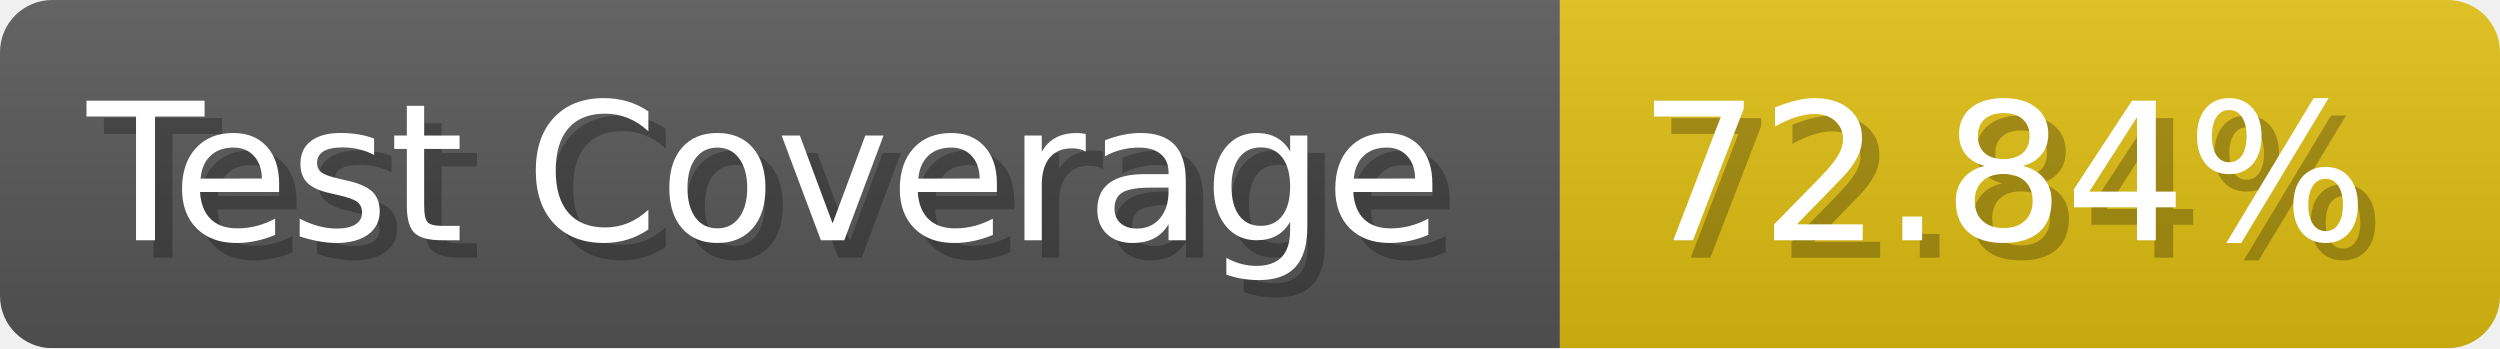
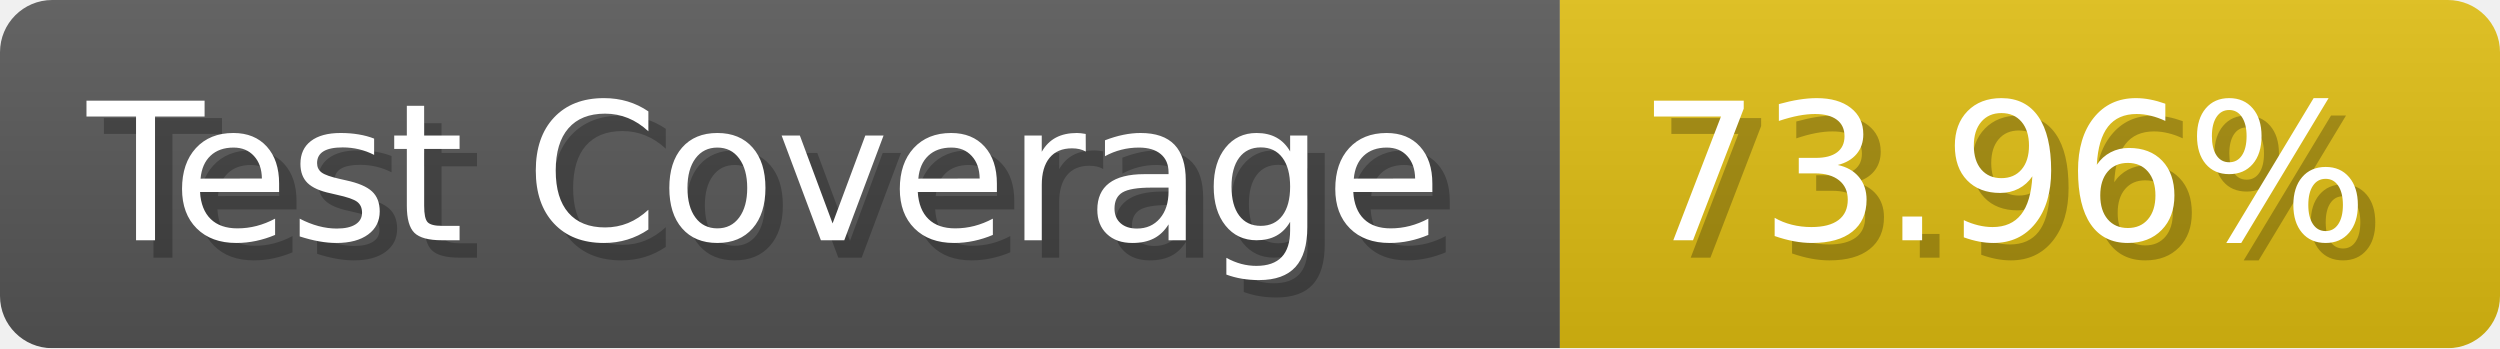
- <svg xmlns="http://www.w3.org/2000/svg" width="143.6" height="20" viewBox="0 0 1436 200" role="img" aria-label="Test Coverage: 72.84%">
+ <svg xmlns="http://www.w3.org/2000/svg" width="143.6" height="20" viewBox="0 0 1436 200" role="img" aria-label="Test Coverage: 73.96%">
  <linearGradient id="a" x2="0" y2="100%">
    <stop offset="0" stop-opacity=".1" stop-color="#EEE" />
    <stop offset="1" stop-opacity=".1" />
  </linearGradient>
  <mask id="m">
    <rect width="1436" height="200" rx="30" fill="#FFF" />
  </mask>
  <g mask="url(#m)">
    <rect width="896" height="200" fill="#555" />
    <rect width="540" height="200" fill="#DB1" x="896" />
    <rect width="1436" height="200" fill="url(#a)" />
  </g>
  <g aria-hidden="true" fill="#fff" text-anchor="start" font-family="Verdana,DejaVu Sans,sans-serif" font-size="110">
    <text x="60" y="148" textLength="796" fill="#000" opacity="0.25">Test Coverage</text>
    <text x="50" y="138" textLength="796">Test Coverage</text>
-     <text x="951" y="148" textLength="440" fill="#000" opacity="0.25">72.84%</text>
-     <text x="941" y="138" textLength="440">72.84%</text>
+     <text x="951" y="148" textLength="440" fill="#000" opacity="0.25">73.96%</text>
+     <text x="941" y="138" textLength="440">73.96%</text>
  </g>
</svg>
